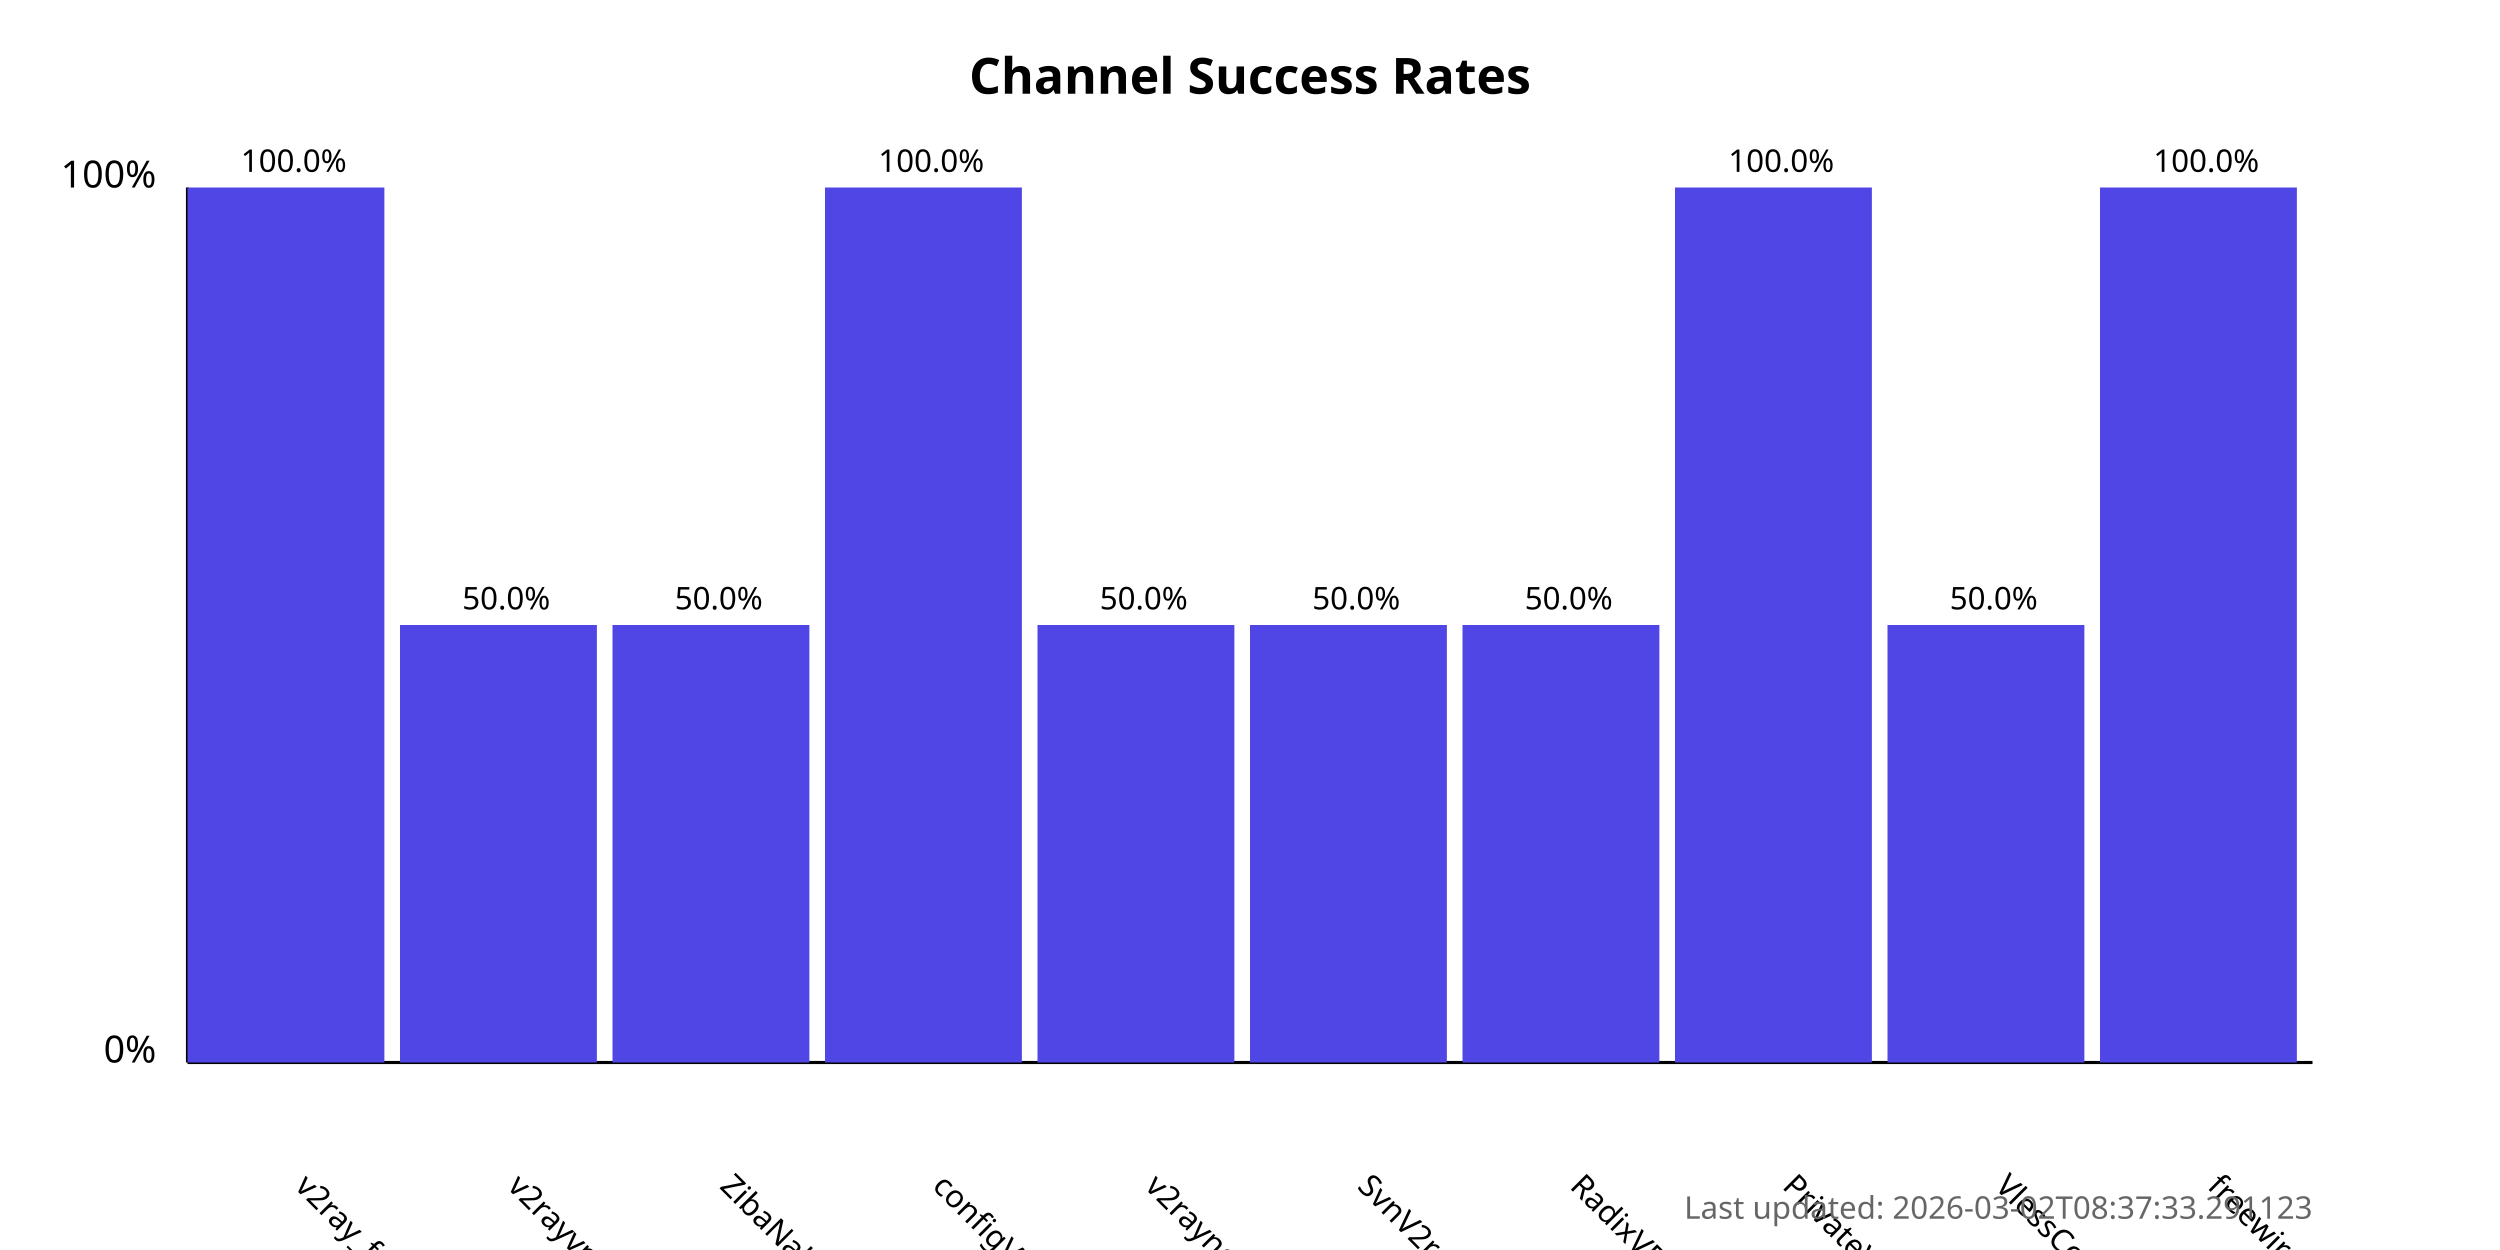
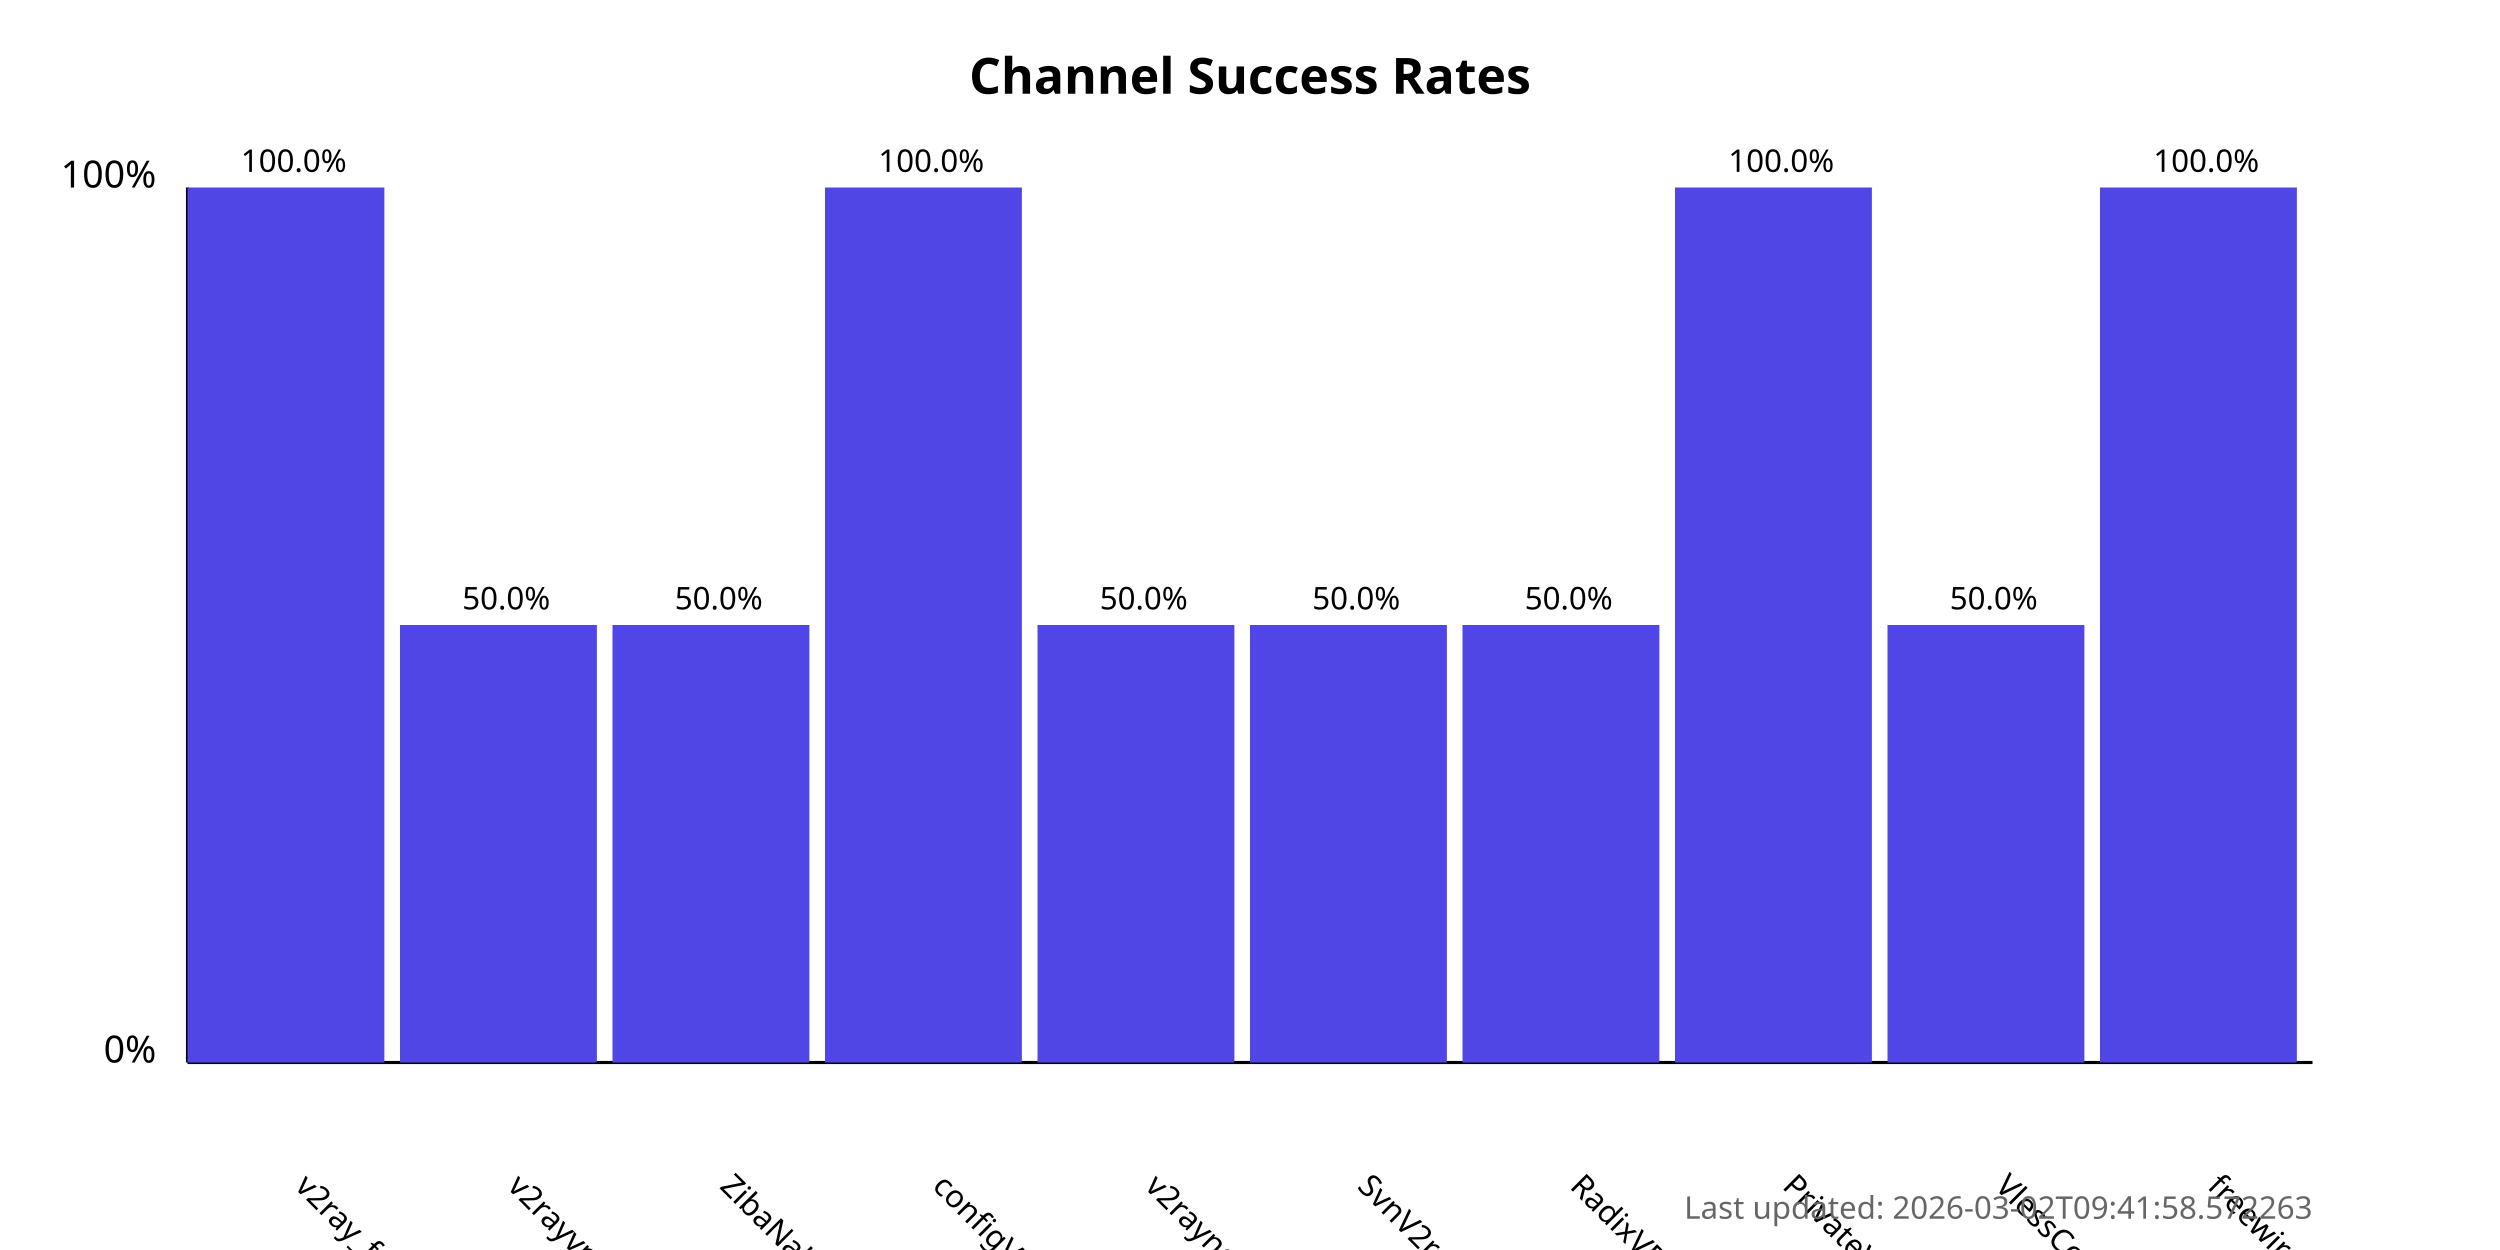
<svg xmlns="http://www.w3.org/2000/svg" width="800" height="400">
  <style>
            .chart-title { font: bold 16px sans-serif; }
            .axis-label { font: 12px sans-serif; }
            .tick-label { font: 10px sans-serif; }
            .bar { fill: #4f46e5; }
            .bar:hover { fill: #6366f1; }
            .timestamp { font: 10px sans-serif; fill: #666; }
        </style>
  <text x="400.0" y="30" text-anchor="middle" class="chart-title">
            Channel Success Rates
        </text>
  <line x1="60" y1="340" x2="60" y2="60" stroke="black" stroke-width="1" />
  <line x1="60" y1="340" x2="740" y2="340" stroke="black" stroke-width="1" />
  <text x="50" y="340" text-anchor="end" class="axis-label">0%</text>
  <text x="50" y="60" text-anchor="end" class="axis-label">100%</text>
  <g>
    <rect x="60" y="60.0" width="63.0" height="280.0" class="bar" />
    <text x="94.0" y="380" transform="rotate(45, 94.0, 380)" text-anchor="start" class="tick-label">
                v2ray_free_conf
            </text>
    <text x="94.0" y="55.0" text-anchor="middle" class="tick-label">
                100.0%
            </text>
  </g>
  <g>
    <rect x="128.0" y="200.0" width="63.0" height="140.0" class="bar" />
    <text x="162.0" y="380" transform="rotate(45, 162.0, 380)" text-anchor="start" class="tick-label">
                v2rayvpno
            </text>
    <text x="162.0" y="195.0" text-anchor="middle" class="tick-label">
                50.0%
            </text>
  </g>
  <g>
    <rect x="196.0" y="200.0" width="63.0" height="140.0" class="bar" />
    <text x="230.0" y="380" transform="rotate(45, 230.0, 380)" text-anchor="start" class="tick-label">
                ZibaNabz
            </text>
    <text x="230.0" y="195.0" text-anchor="middle" class="tick-label">
                50.0%
            </text>
  </g>
  <g>
    <rect x="264.0" y="60.0" width="63.0" height="280.0" class="bar" />
    <text x="298.0" y="380" transform="rotate(45, 298.0, 380)" text-anchor="start" class="tick-label">
                configV2rayForFree
            </text>
    <text x="298.0" y="55.0" text-anchor="middle" class="tick-label">
                100.0%
            </text>
  </g>
  <g>
    <rect x="332.0" y="200.0" width="63.0" height="140.0" class="bar" />
    <text x="366.0" y="380" transform="rotate(45, 366.0, 380)" text-anchor="start" class="tick-label">
                v2rayngvpn
            </text>
    <text x="366.0" y="195.0" text-anchor="middle" class="tick-label">
                50.0%
            </text>
  </g>
  <g>
    <rect x="400.0" y="200.0" width="63.0" height="140.0" class="bar" />
    <text x="434.0" y="380" transform="rotate(45, 434.0, 380)" text-anchor="start" class="tick-label">
                SvnV2ray
            </text>
    <text x="434.0" y="195.0" text-anchor="middle" class="tick-label">
                50.0%
            </text>
  </g>
  <g>
    <rect x="468.0" y="200.0" width="63.0" height="140.0" class="bar" />
    <text x="502.0" y="380" transform="rotate(45, 502.0, 380)" text-anchor="start" class="tick-label">
                RadixVPN
            </text>
    <text x="502.0" y="195.0" text-anchor="middle" class="tick-label">
                50.0%
            </text>
  </g>
  <g>
    <rect x="536.0" y="60.0" width="63.0" height="280.0" class="bar" />
    <text x="570.0" y="380" transform="rotate(45, 570.0, 380)" text-anchor="start" class="tick-label">
                PrivateVPNs
            </text>
    <text x="570.0" y="55.0" text-anchor="middle" class="tick-label">
                100.0%
            </text>
  </g>
  <g>
    <rect x="604.0" y="200.0" width="63.0" height="140.0" class="bar" />
    <text x="638.0" y="380" transform="rotate(45, 638.0, 380)" text-anchor="start" class="tick-label">
                VlessConfig
            </text>
    <text x="638.0" y="195.0" text-anchor="middle" class="tick-label">
                50.0%
            </text>
  </g>
  <g>
    <rect x="672.0" y="60.0" width="63.0" height="280.0" class="bar" />
    <text x="706.0" y="380" transform="rotate(45, 706.0, 380)" text-anchor="start" class="tick-label">
                freewireguard
            </text>
    <text x="706.0" y="55.0" text-anchor="middle" class="tick-label">
                100.0%
            </text>
  </g>
  <text x="740" y="390" text-anchor="end" class="timestamp">
-             Last updated: 2026-03-02T08:37:33.291123
+             Last updated: 2026-03-02T09:41:58.572263
        </text>
</svg>
